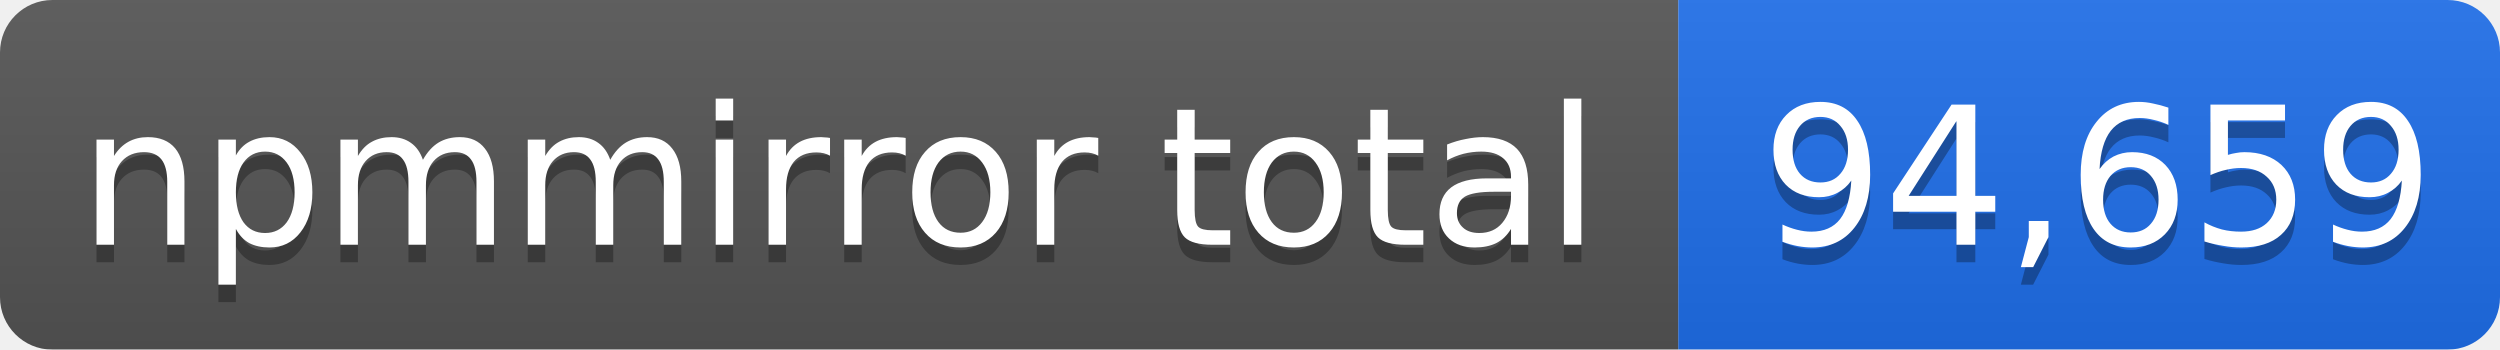
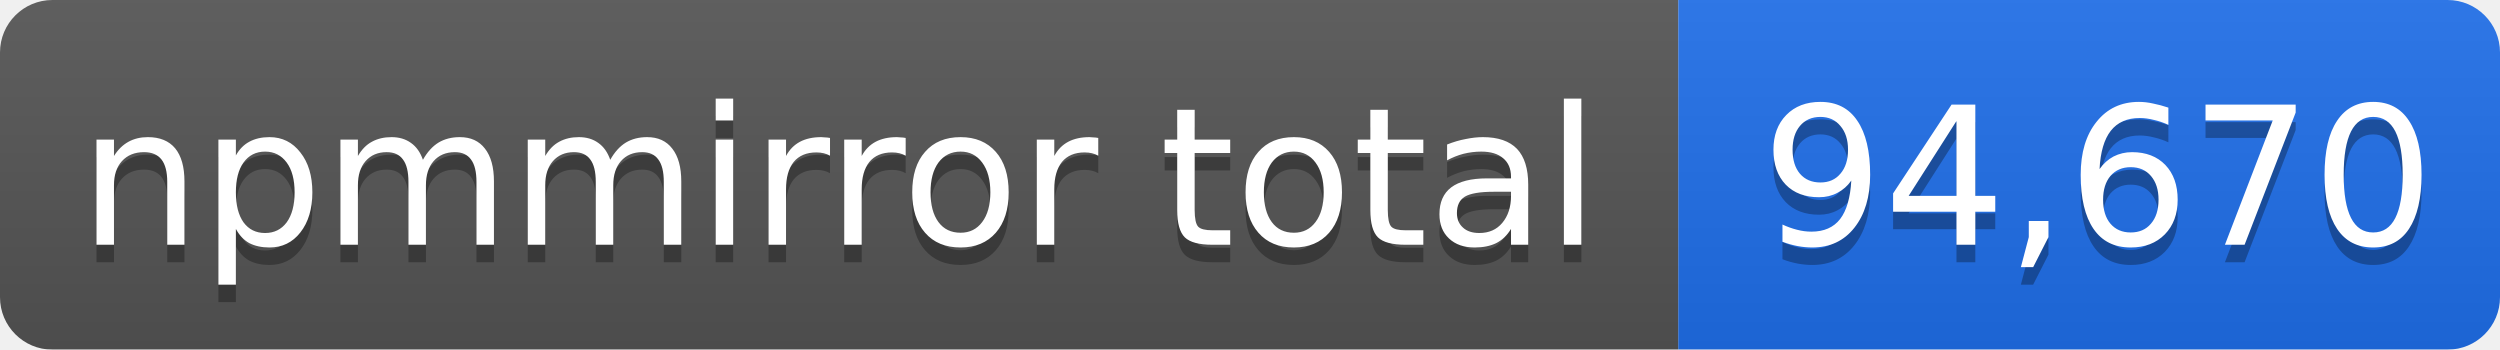
- <svg xmlns="http://www.w3.org/2000/svg" width="143" height="20" role="img" aria-label="npmmirror total: 94,659">
+ <svg xmlns="http://www.w3.org/2000/svg" width="143" height="20" role="img" aria-label="npmmirror total: 94,670">
  <linearGradient id="s" x2="0" y2="100%">
    <stop offset="0" stop-color="#bbb" stop-opacity=".1" />
    <stop offset="1" stop-opacity=".1" />
  </linearGradient>
  <mask id="m">
    <rect width="143" height="20" rx="3" fill="#fff" />
  </mask>
  <g mask="url(#m)">
    <rect width="96" height="20" fill="#555" />
    <rect x="96" width="47" height="20" fill="#1f6feb" />
    <rect width="143" height="20" fill="url(#s)" />
  </g>
  <g fill="#fff" text-anchor="middle" font-family="Verdana,Geneva,DejaVu Sans,sans-serif" font-size="11">
    <text x="48" y="15" fill="#010101" fill-opacity=".3">npmmirror total</text>
    <text x="48" y="14">npmmirror total</text>
-     <text x="120" y="15" fill="#010101" fill-opacity=".3">94,659</text>
-     <text x="120" y="14">94,659</text>
+     <text x="120" y="15" fill="#010101" fill-opacity=".3">94,670</text>
+     <text x="120" y="14">94,670</text>
  </g>
</svg>
